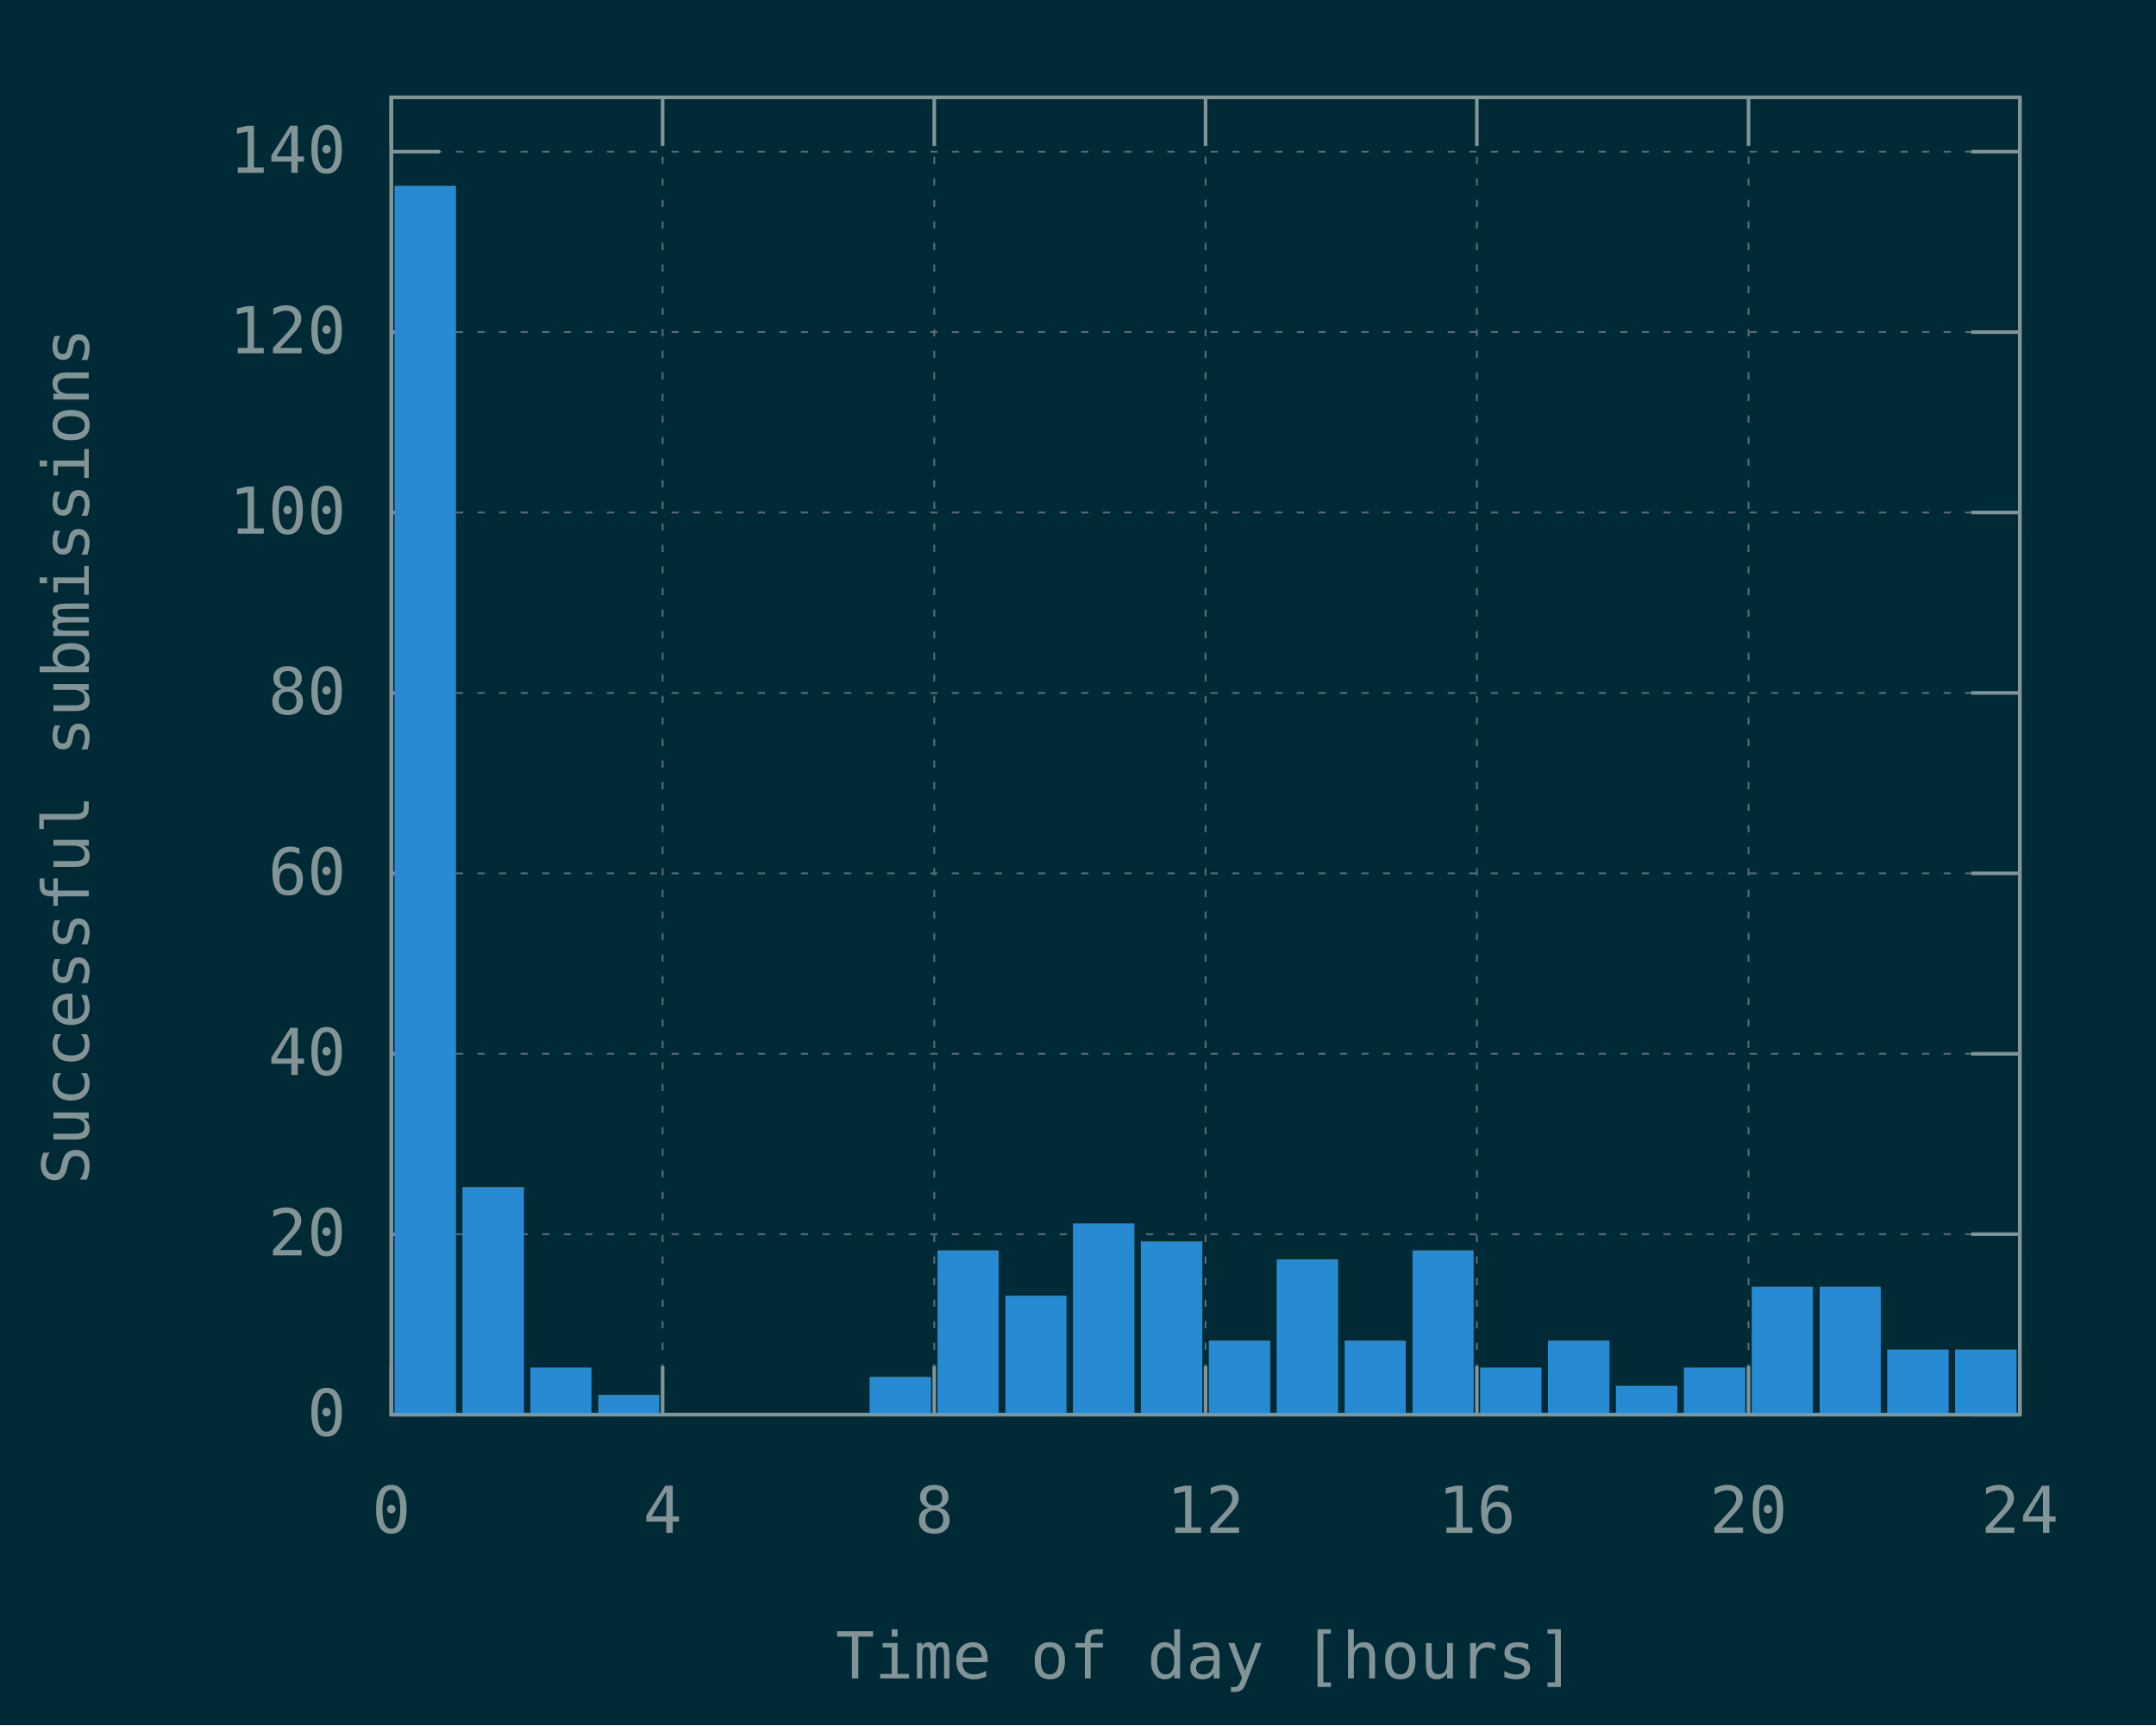
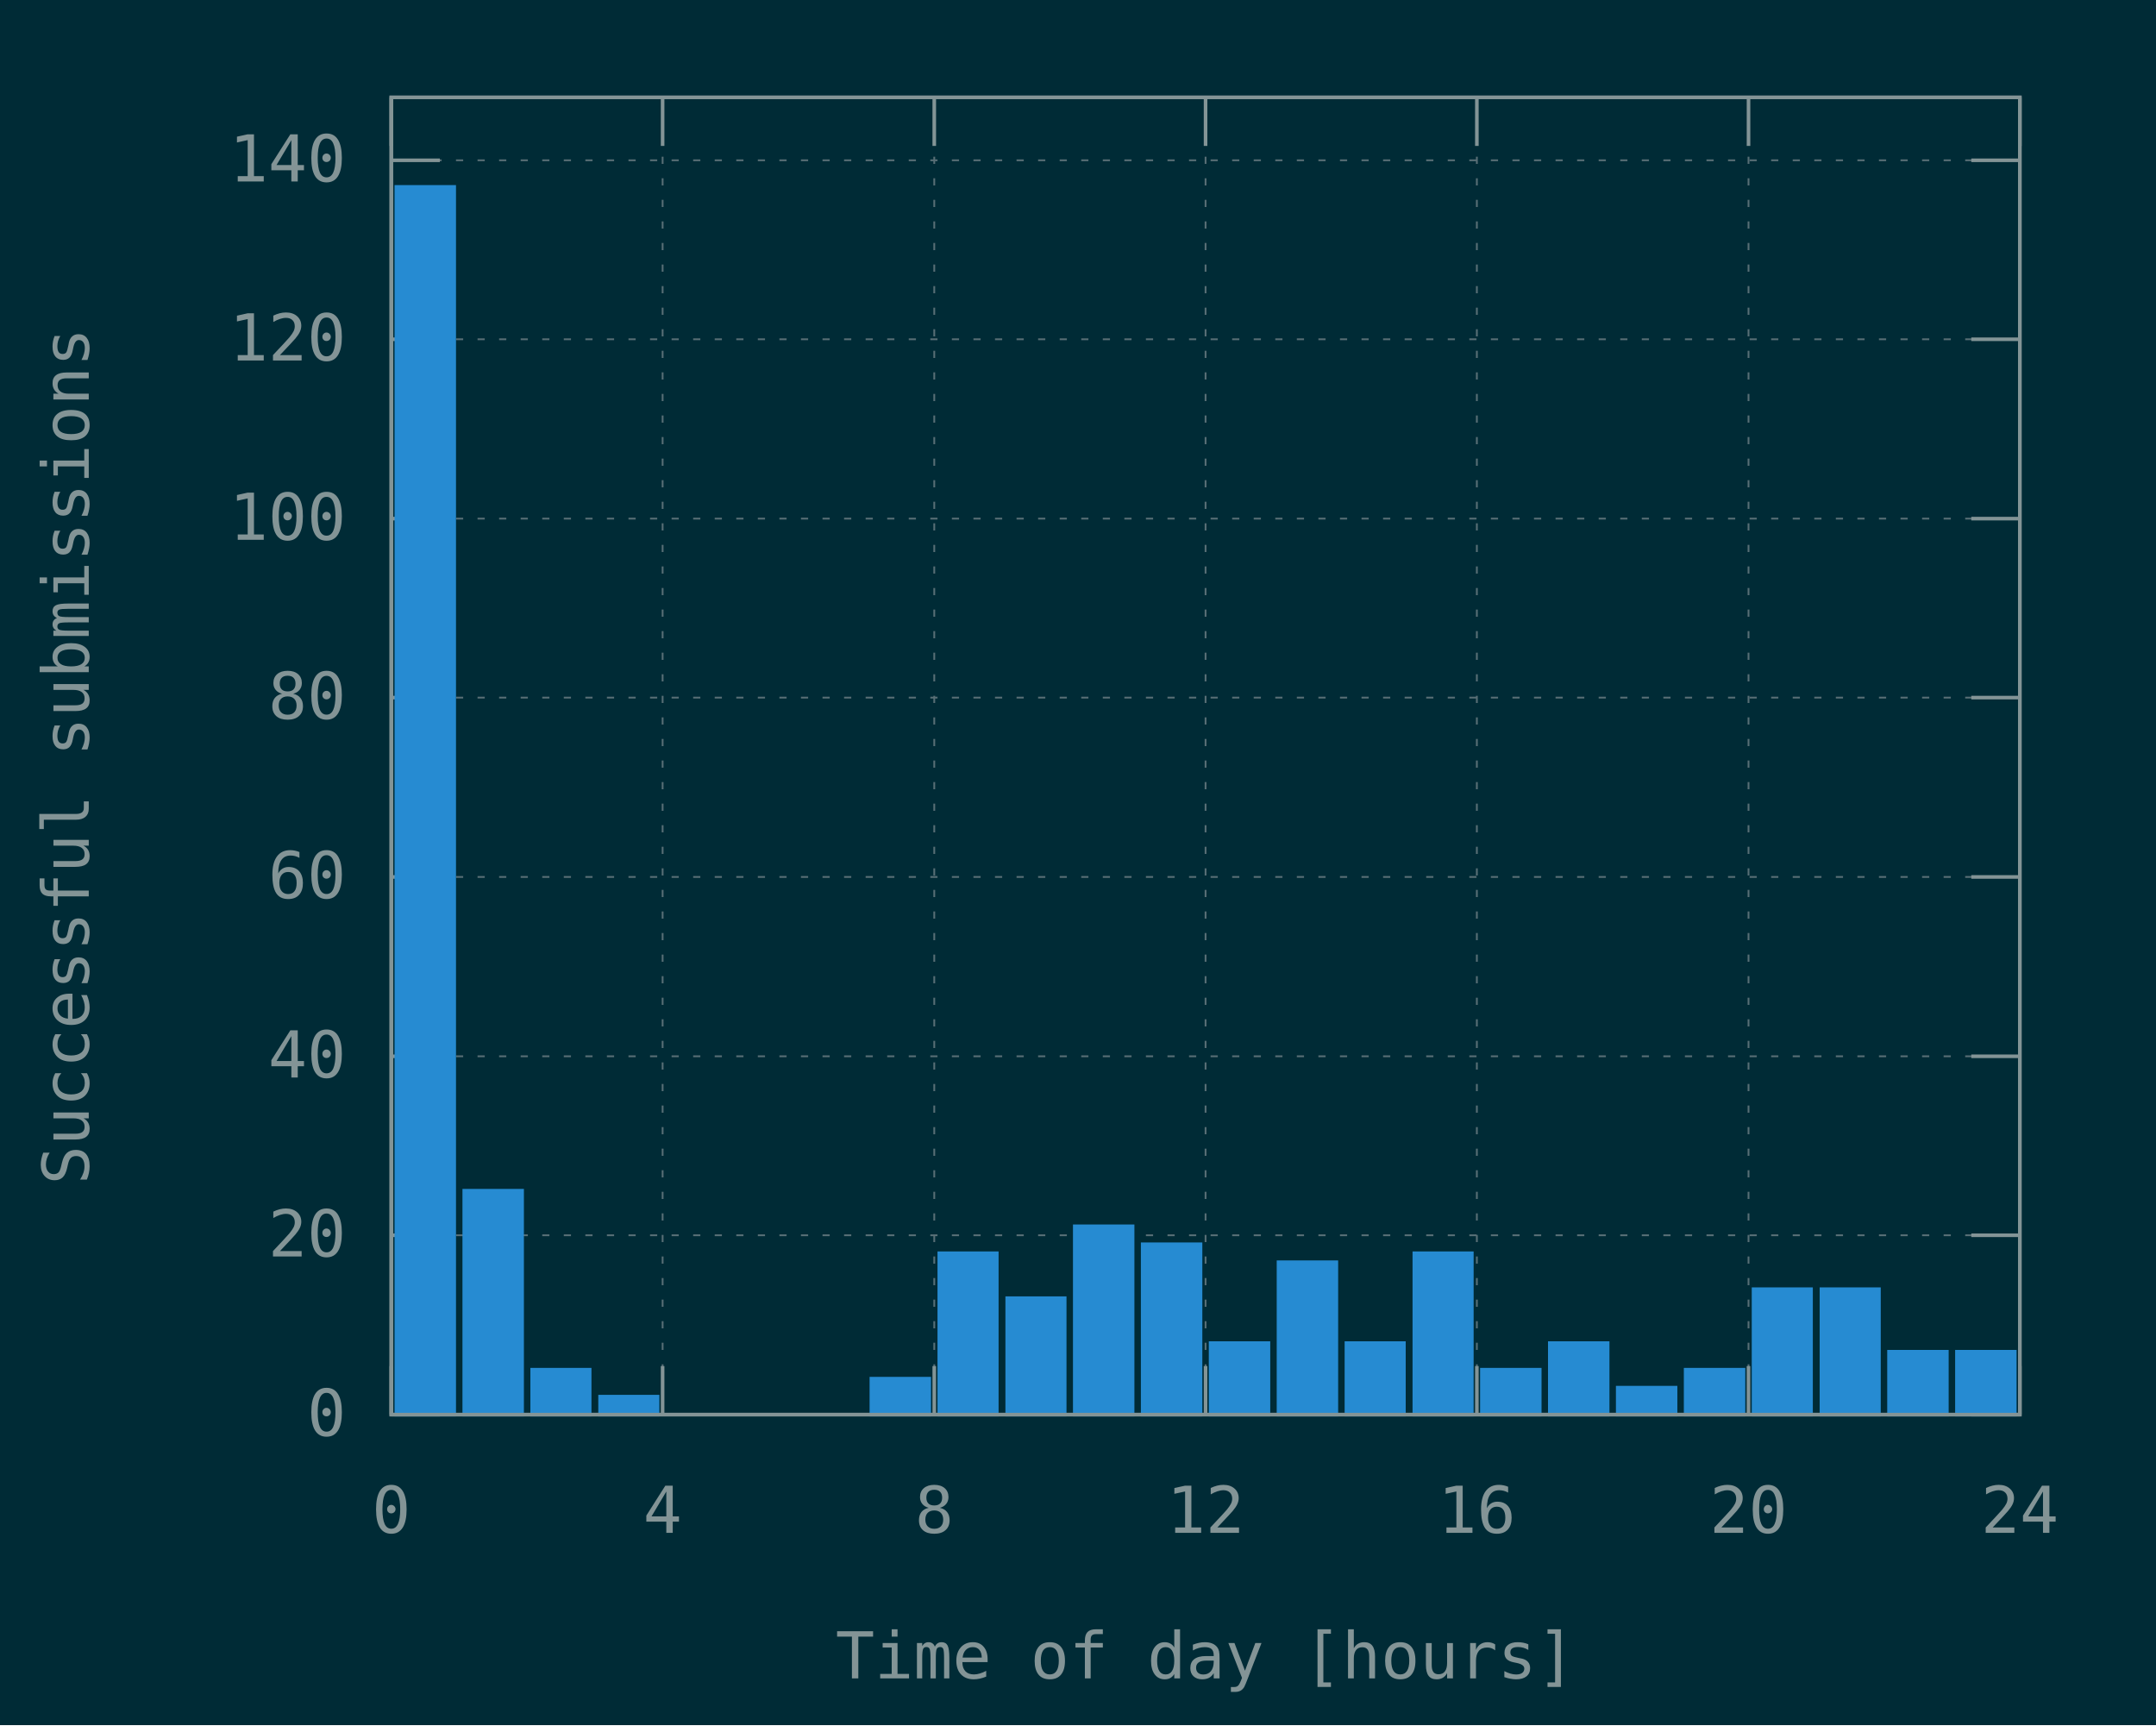
<svg xmlns="http://www.w3.org/2000/svg" xmlns:xlink="http://www.w3.org/1999/xlink" width="600" height="480" viewBox="0 0 600 480">
  <g id="gnuplot_canvas">
    <rect x="0" y="0" width="600" height="480" fill="#002b36" />
    <defs>
      <circle id="gpDot" r="0.5" stroke-width="0.5" stroke="currentColor" />
      <path id="gpPt0" stroke-width="0.148" stroke="currentColor" d="M-1,0 h2 M0,-1 v2" />
      <path id="gpPt1" stroke-width="0.148" stroke="currentColor" d="M-1,-1 L1,1 M1,-1 L-1,1" />
      <path id="gpPt2" stroke-width="0.148" stroke="currentColor" d="M-1,0 L1,0 M0,-1 L0,1 M-1,-1 L1,1 M-1,1 L1,-1" />
      <rect id="gpPt3" stroke-width="0.148" stroke="currentColor" x="-1" y="-1" width="2" height="2" />
      <rect id="gpPt4" stroke-width="0.148" stroke="currentColor" fill="currentColor" x="-1" y="-1" width="2" height="2" />
      <circle id="gpPt5" stroke-width="0.148" stroke="currentColor" cx="0" cy="0" r="1" />
      <use xlink:href="#gpPt5" id="gpPt6" fill="currentColor" stroke="none" />
      <path id="gpPt7" stroke-width="0.148" stroke="currentColor" d="M0,-1.33 L-1.33,0.67 L1.33,0.67 z" />
      <use xlink:href="#gpPt7" id="gpPt8" fill="currentColor" stroke="none" />
      <use xlink:href="#gpPt7" id="gpPt9" stroke="currentColor" transform="rotate(180)" />
      <use xlink:href="#gpPt9" id="gpPt10" fill="currentColor" stroke="none" />
      <use xlink:href="#gpPt3" id="gpPt11" stroke="currentColor" transform="rotate(45)" />
      <use xlink:href="#gpPt11" id="gpPt12" fill="currentColor" stroke="none" />
      <path id="gpPt13" stroke-width="0.148" stroke="currentColor" d="M0,1.330 L1.265,0.411 L0.782,-1.067 L-0.782,-1.076 L-1.265,0.411 z" />
      <use xlink:href="#gpPt13" id="gpPt14" fill="currentColor" stroke="none" />
      <filter id="textbox" filterUnits="objectBoundingBox" x="0" y="0" height="1" width="1">
        <feFlood flood-color="#002B36" flood-opacity="1" result="bgnd" />
        <feComposite in="SourceGraphic" in2="bgnd" operator="atop" />
      </filter>
      <filter id="greybox" filterUnits="objectBoundingBox" x="0" y="0" height="1" width="1">
        <feFlood flood-color="lightgrey" flood-opacity="1" result="grey" />
        <feComposite in="SourceGraphic" in2="grey" operator="atop" />
      </filter>
    </defs>
    <g fill="none" color="#002B36" stroke="currentColor" stroke-width="1.00" stroke-linecap="butt" stroke-linejoin="miter">
</g>
    <g fill="none" color="black" stroke="currentColor" stroke-width="1.00" stroke-linecap="butt" stroke-linejoin="miter">
</g>
    <g fill="none" color="black" stroke="rgb(131, 148, 150)" stroke-width="0.50" stroke-linecap="butt" stroke-linejoin="miter">
</g>
    <g fill="none" color="gray" stroke="currentColor" stroke-width="0.50" stroke-linecap="butt" stroke-linejoin="miter">
      <path stroke="rgb( 88, 110, 117)" stroke-dasharray="2,4" class="gridline" d="M108.9,393.6 L562.1,393.6  " />
    </g>
    <g fill="none" color="gray" stroke="rgb( 88, 110, 117)" stroke-width="1.00" stroke-linecap="butt" stroke-linejoin="miter">
</g>
    <g fill="none" color="black" stroke="currentColor" stroke-width="1.00" stroke-linecap="butt" stroke-linejoin="miter">
      <path stroke="rgb(131, 148, 150)" d="M108.9,393.6 L122.4,393.6 M562.1,393.6 L548.6,393.6  " />
      <g transform="translate(96.3,399.5)" stroke="none" fill="rgb(131,148,150)" font-family="Inconsolata" font-size="18.00" text-anchor="end">
        <text>
          <tspan font-family="Inconsolata"> 0</tspan>
        </text>
      </g>
    </g>
    <g fill="none" color="black" stroke="currentColor" stroke-width="1.00" stroke-linecap="butt" stroke-linejoin="miter">
</g>
    <g fill="none" color="black" stroke="rgb(131, 148, 150)" stroke-width="0.50" stroke-linecap="butt" stroke-linejoin="miter">
</g>
    <g fill="none" color="gray" stroke="currentColor" stroke-width="0.50" stroke-linecap="butt" stroke-linejoin="miter">
-       <path stroke="rgb( 88, 110, 117)" stroke-dasharray="2,4" class="gridline" d="M108.9,343.4 L562.1,343.4  " />
-     </g>
-     <g fill="none" color="gray" stroke="rgb( 88, 110, 117)" stroke-width="1.00" stroke-linecap="butt" stroke-linejoin="miter">
- </g>
-     <g fill="none" color="black" stroke="currentColor" stroke-width="1.00" stroke-linecap="butt" stroke-linejoin="miter">
-       <path stroke="rgb(131, 148, 150)" d="M108.9,343.4 L122.4,343.4 M562.1,343.4 L548.6,343.4  " />
-       <g transform="translate(96.3,349.3)" stroke="none" fill="rgb(131,148,150)" font-family="Inconsolata" font-size="18.00" text-anchor="end">
+       <path stroke="rgb( 88, 110, 117)" stroke-dasharray="2,4" class="gridline" d="M108.9,343.7 L562.1,343.7  " />
+     </g>
+     <g fill="none" color="gray" stroke="rgb( 88, 110, 117)" stroke-width="1.00" stroke-linecap="butt" stroke-linejoin="miter">
+ </g>
+     <g fill="none" color="black" stroke="currentColor" stroke-width="1.00" stroke-linecap="butt" stroke-linejoin="miter">
+       <path stroke="rgb(131, 148, 150)" d="M108.9,343.7 L122.4,343.7 M562.1,343.7 L548.6,343.7  " />
+       <g transform="translate(96.3,349.6)" stroke="none" fill="rgb(131,148,150)" font-family="Inconsolata" font-size="18.00" text-anchor="end">
        <text>
          <tspan font-family="Inconsolata"> 20</tspan>
        </text>
      </g>
    </g>
    <g fill="none" color="black" stroke="currentColor" stroke-width="1.00" stroke-linecap="butt" stroke-linejoin="miter">
</g>
    <g fill="none" color="black" stroke="rgb(131, 148, 150)" stroke-width="0.50" stroke-linecap="butt" stroke-linejoin="miter">
</g>
    <g fill="none" color="gray" stroke="currentColor" stroke-width="0.50" stroke-linecap="butt" stroke-linejoin="miter">
-       <path stroke="rgb( 88, 110, 117)" stroke-dasharray="2,4" class="gridline" d="M108.9,293.2 L562.1,293.2  " />
-     </g>
-     <g fill="none" color="gray" stroke="rgb( 88, 110, 117)" stroke-width="1.00" stroke-linecap="butt" stroke-linejoin="miter">
- </g>
-     <g fill="none" color="black" stroke="currentColor" stroke-width="1.00" stroke-linecap="butt" stroke-linejoin="miter">
-       <path stroke="rgb(131, 148, 150)" d="M108.9,293.2 L122.4,293.2 M562.1,293.2 L548.6,293.2  " />
-       <g transform="translate(96.3,299.1)" stroke="none" fill="rgb(131,148,150)" font-family="Inconsolata" font-size="18.00" text-anchor="end">
+       <path stroke="rgb( 88, 110, 117)" stroke-dasharray="2,4" class="gridline" d="M108.9,293.9 L562.1,293.9  " />
+     </g>
+     <g fill="none" color="gray" stroke="rgb( 88, 110, 117)" stroke-width="1.00" stroke-linecap="butt" stroke-linejoin="miter">
+ </g>
+     <g fill="none" color="black" stroke="currentColor" stroke-width="1.00" stroke-linecap="butt" stroke-linejoin="miter">
+       <path stroke="rgb(131, 148, 150)" d="M108.9,293.9 L122.4,293.9 M562.1,293.9 L548.6,293.9  " />
+       <g transform="translate(96.3,299.8)" stroke="none" fill="rgb(131,148,150)" font-family="Inconsolata" font-size="18.00" text-anchor="end">
        <text>
          <tspan font-family="Inconsolata"> 40</tspan>
        </text>
      </g>
    </g>
    <g fill="none" color="black" stroke="currentColor" stroke-width="1.00" stroke-linecap="butt" stroke-linejoin="miter">
</g>
    <g fill="none" color="black" stroke="rgb(131, 148, 150)" stroke-width="0.50" stroke-linecap="butt" stroke-linejoin="miter">
</g>
    <g fill="none" color="gray" stroke="currentColor" stroke-width="0.50" stroke-linecap="butt" stroke-linejoin="miter">
-       <path stroke="rgb( 88, 110, 117)" stroke-dasharray="2,4" class="gridline" d="M108.9,243.0 L562.1,243.0  " />
-     </g>
-     <g fill="none" color="gray" stroke="rgb( 88, 110, 117)" stroke-width="1.00" stroke-linecap="butt" stroke-linejoin="miter">
- </g>
-     <g fill="none" color="black" stroke="currentColor" stroke-width="1.00" stroke-linecap="butt" stroke-linejoin="miter">
-       <path stroke="rgb(131, 148, 150)" d="M108.9,243.0 L122.4,243.0 M562.1,243.0 L548.6,243.0  " />
-       <g transform="translate(96.3,248.9)" stroke="none" fill="rgb(131,148,150)" font-family="Inconsolata" font-size="18.00" text-anchor="end">
+       <path stroke="rgb( 88, 110, 117)" stroke-dasharray="2,4" class="gridline" d="M108.9,244.0 L562.1,244.0  " />
+     </g>
+     <g fill="none" color="gray" stroke="rgb( 88, 110, 117)" stroke-width="1.00" stroke-linecap="butt" stroke-linejoin="miter">
+ </g>
+     <g fill="none" color="black" stroke="currentColor" stroke-width="1.00" stroke-linecap="butt" stroke-linejoin="miter">
+       <path stroke="rgb(131, 148, 150)" d="M108.9,244.0 L122.4,244.0 M562.1,244.0 L548.6,244.0  " />
+       <g transform="translate(96.3,249.9)" stroke="none" fill="rgb(131,148,150)" font-family="Inconsolata" font-size="18.00" text-anchor="end">
        <text>
          <tspan font-family="Inconsolata"> 60</tspan>
        </text>
      </g>
    </g>
    <g fill="none" color="black" stroke="currentColor" stroke-width="1.00" stroke-linecap="butt" stroke-linejoin="miter">
</g>
    <g fill="none" color="black" stroke="rgb(131, 148, 150)" stroke-width="0.50" stroke-linecap="butt" stroke-linejoin="miter">
</g>
    <g fill="none" color="gray" stroke="currentColor" stroke-width="0.50" stroke-linecap="butt" stroke-linejoin="miter">
-       <path stroke="rgb( 88, 110, 117)" stroke-dasharray="2,4" class="gridline" d="M108.9,192.8 L562.1,192.8  " />
-     </g>
-     <g fill="none" color="gray" stroke="rgb( 88, 110, 117)" stroke-width="1.00" stroke-linecap="butt" stroke-linejoin="miter">
- </g>
-     <g fill="none" color="black" stroke="currentColor" stroke-width="1.00" stroke-linecap="butt" stroke-linejoin="miter">
-       <path stroke="rgb(131, 148, 150)" d="M108.9,192.8 L122.4,192.8 M562.1,192.8 L548.6,192.8  " />
-       <g transform="translate(96.3,198.7)" stroke="none" fill="rgb(131,148,150)" font-family="Inconsolata" font-size="18.00" text-anchor="end">
+       <path stroke="rgb( 88, 110, 117)" stroke-dasharray="2,4" class="gridline" d="M108.9,194.1 L562.1,194.1  " />
+     </g>
+     <g fill="none" color="gray" stroke="rgb( 88, 110, 117)" stroke-width="1.00" stroke-linecap="butt" stroke-linejoin="miter">
+ </g>
+     <g fill="none" color="black" stroke="currentColor" stroke-width="1.00" stroke-linecap="butt" stroke-linejoin="miter">
+       <path stroke="rgb(131, 148, 150)" d="M108.9,194.1 L122.4,194.1 M562.1,194.1 L548.6,194.1  " />
+       <g transform="translate(96.3,200.0)" stroke="none" fill="rgb(131,148,150)" font-family="Inconsolata" font-size="18.00" text-anchor="end">
        <text>
          <tspan font-family="Inconsolata"> 80</tspan>
        </text>
      </g>
    </g>
    <g fill="none" color="black" stroke="currentColor" stroke-width="1.00" stroke-linecap="butt" stroke-linejoin="miter">
</g>
    <g fill="none" color="black" stroke="rgb(131, 148, 150)" stroke-width="0.50" stroke-linecap="butt" stroke-linejoin="miter">
</g>
    <g fill="none" color="gray" stroke="currentColor" stroke-width="0.50" stroke-linecap="butt" stroke-linejoin="miter">
-       <path stroke="rgb( 88, 110, 117)" stroke-dasharray="2,4" class="gridline" d="M108.9,142.6 L562.1,142.6  " />
-     </g>
-     <g fill="none" color="gray" stroke="rgb( 88, 110, 117)" stroke-width="1.00" stroke-linecap="butt" stroke-linejoin="miter">
- </g>
-     <g fill="none" color="black" stroke="currentColor" stroke-width="1.00" stroke-linecap="butt" stroke-linejoin="miter">
-       <path stroke="rgb(131, 148, 150)" d="M108.9,142.6 L122.4,142.6 M562.1,142.6 L548.6,142.6  " />
-       <g transform="translate(96.3,148.5)" stroke="none" fill="rgb(131,148,150)" font-family="Inconsolata" font-size="18.00" text-anchor="end">
+       <path stroke="rgb( 88, 110, 117)" stroke-dasharray="2,4" class="gridline" d="M108.9,144.3 L562.1,144.3  " />
+     </g>
+     <g fill="none" color="gray" stroke="rgb( 88, 110, 117)" stroke-width="1.00" stroke-linecap="butt" stroke-linejoin="miter">
+ </g>
+     <g fill="none" color="black" stroke="currentColor" stroke-width="1.00" stroke-linecap="butt" stroke-linejoin="miter">
+       <path stroke="rgb(131, 148, 150)" d="M108.9,144.3 L122.4,144.3 M562.1,144.3 L548.6,144.3  " />
+       <g transform="translate(96.3,150.2)" stroke="none" fill="rgb(131,148,150)" font-family="Inconsolata" font-size="18.00" text-anchor="end">
        <text>
          <tspan font-family="Inconsolata"> 100</tspan>
        </text>
      </g>
    </g>
    <g fill="none" color="black" stroke="currentColor" stroke-width="1.00" stroke-linecap="butt" stroke-linejoin="miter">
</g>
    <g fill="none" color="black" stroke="rgb(131, 148, 150)" stroke-width="0.50" stroke-linecap="butt" stroke-linejoin="miter">
</g>
    <g fill="none" color="gray" stroke="currentColor" stroke-width="0.50" stroke-linecap="butt" stroke-linejoin="miter">
-       <path stroke="rgb( 88, 110, 117)" stroke-dasharray="2,4" class="gridline" d="M108.9,92.4 L562.1,92.4  " />
-     </g>
-     <g fill="none" color="gray" stroke="rgb( 88, 110, 117)" stroke-width="1.00" stroke-linecap="butt" stroke-linejoin="miter">
- </g>
-     <g fill="none" color="black" stroke="currentColor" stroke-width="1.00" stroke-linecap="butt" stroke-linejoin="miter">
-       <path stroke="rgb(131, 148, 150)" d="M108.9,92.4 L122.4,92.4 M562.1,92.4 L548.6,92.4  " />
-       <g transform="translate(96.3,98.3)" stroke="none" fill="rgb(131,148,150)" font-family="Inconsolata" font-size="18.00" text-anchor="end">
+       <path stroke="rgb( 88, 110, 117)" stroke-dasharray="2,4" class="gridline" d="M108.9,94.4 L562.1,94.4  " />
+     </g>
+     <g fill="none" color="gray" stroke="rgb( 88, 110, 117)" stroke-width="1.00" stroke-linecap="butt" stroke-linejoin="miter">
+ </g>
+     <g fill="none" color="black" stroke="currentColor" stroke-width="1.00" stroke-linecap="butt" stroke-linejoin="miter">
+       <path stroke="rgb(131, 148, 150)" d="M108.9,94.4 L122.4,94.4 M562.1,94.4 L548.6,94.4  " />
+       <g transform="translate(96.3,100.3)" stroke="none" fill="rgb(131,148,150)" font-family="Inconsolata" font-size="18.00" text-anchor="end">
        <text>
          <tspan font-family="Inconsolata"> 120</tspan>
        </text>
      </g>
    </g>
    <g fill="none" color="black" stroke="currentColor" stroke-width="1.00" stroke-linecap="butt" stroke-linejoin="miter">
</g>
    <g fill="none" color="black" stroke="rgb(131, 148, 150)" stroke-width="0.50" stroke-linecap="butt" stroke-linejoin="miter">
</g>
    <g fill="none" color="gray" stroke="currentColor" stroke-width="0.50" stroke-linecap="butt" stroke-linejoin="miter">
-       <path stroke="rgb( 88, 110, 117)" stroke-dasharray="2,4" class="gridline" d="M108.9,42.2 L562.1,42.2  " />
-     </g>
-     <g fill="none" color="gray" stroke="rgb( 88, 110, 117)" stroke-width="1.00" stroke-linecap="butt" stroke-linejoin="miter">
- </g>
-     <g fill="none" color="black" stroke="currentColor" stroke-width="1.00" stroke-linecap="butt" stroke-linejoin="miter">
-       <path stroke="rgb(131, 148, 150)" d="M108.9,42.2 L122.4,42.2 M562.1,42.2 L548.6,42.2  " />
-       <g transform="translate(96.3,48.1)" stroke="none" fill="rgb(131,148,150)" font-family="Inconsolata" font-size="18.00" text-anchor="end">
+       <path stroke="rgb( 88, 110, 117)" stroke-dasharray="2,4" class="gridline" d="M108.9,44.6 L562.1,44.6  " />
+     </g>
+     <g fill="none" color="gray" stroke="rgb( 88, 110, 117)" stroke-width="1.00" stroke-linecap="butt" stroke-linejoin="miter">
+ </g>
+     <g fill="none" color="black" stroke="currentColor" stroke-width="1.00" stroke-linecap="butt" stroke-linejoin="miter">
+       <path stroke="rgb(131, 148, 150)" d="M108.9,44.6 L122.4,44.6 M562.1,44.6 L548.6,44.6  " />
+       <g transform="translate(96.3,50.5)" stroke="none" fill="rgb(131,148,150)" font-family="Inconsolata" font-size="18.00" text-anchor="end">
        <text>
          <tspan font-family="Inconsolata"> 140</tspan>
        </text>
      </g>
    </g>
    <g fill="none" color="black" stroke="currentColor" stroke-width="1.00" stroke-linecap="butt" stroke-linejoin="miter">
</g>
    <g fill="none" color="black" stroke="rgb(131, 148, 150)" stroke-width="0.50" stroke-linecap="butt" stroke-linejoin="miter">
</g>
    <g fill="none" color="gray" stroke="currentColor" stroke-width="0.50" stroke-linecap="butt" stroke-linejoin="miter">
      <path stroke="rgb( 88, 110, 117)" stroke-dasharray="2,4" class="gridline" d="M108.9,393.6 L108.9,27.1  " />
    </g>
    <g fill="none" color="gray" stroke="rgb( 88, 110, 117)" stroke-width="1.00" stroke-linecap="butt" stroke-linejoin="miter">
</g>
    <g fill="none" color="black" stroke="currentColor" stroke-width="1.00" stroke-linecap="butt" stroke-linejoin="miter">
      <path stroke="rgb(131, 148, 150)" d="M108.9,393.6 L108.9,380.1 M108.9,27.1 L108.9,40.6  " />
      <g transform="translate(108.9,426.5)" stroke="none" fill="rgb(131,148,150)" font-family="Inconsolata" font-size="18.00" text-anchor="middle">
        <text>
          <tspan font-family="Inconsolata"> 0</tspan>
        </text>
      </g>
    </g>
    <g fill="none" color="black" stroke="currentColor" stroke-width="1.00" stroke-linecap="butt" stroke-linejoin="miter">
</g>
    <g fill="none" color="black" stroke="rgb(131, 148, 150)" stroke-width="0.50" stroke-linecap="butt" stroke-linejoin="miter">
</g>
    <g fill="none" color="gray" stroke="currentColor" stroke-width="0.50" stroke-linecap="butt" stroke-linejoin="miter">
      <path stroke="rgb( 88, 110, 117)" stroke-dasharray="2,4" class="gridline" d="M184.4,393.6 L184.4,27.1  " />
    </g>
    <g fill="none" color="gray" stroke="rgb( 88, 110, 117)" stroke-width="1.00" stroke-linecap="butt" stroke-linejoin="miter">
</g>
    <g fill="none" color="black" stroke="currentColor" stroke-width="1.00" stroke-linecap="butt" stroke-linejoin="miter">
      <path stroke="rgb(131, 148, 150)" d="M184.4,393.6 L184.4,380.1 M184.4,27.1 L184.4,40.6  " />
      <g transform="translate(184.4,426.5)" stroke="none" fill="rgb(131,148,150)" font-family="Inconsolata" font-size="18.00" text-anchor="middle">
        <text>
          <tspan font-family="Inconsolata"> 4</tspan>
        </text>
      </g>
    </g>
    <g fill="none" color="black" stroke="currentColor" stroke-width="1.00" stroke-linecap="butt" stroke-linejoin="miter">
</g>
    <g fill="none" color="black" stroke="rgb(131, 148, 150)" stroke-width="0.50" stroke-linecap="butt" stroke-linejoin="miter">
</g>
    <g fill="none" color="gray" stroke="currentColor" stroke-width="0.50" stroke-linecap="butt" stroke-linejoin="miter">
      <path stroke="rgb( 88, 110, 117)" stroke-dasharray="2,4" class="gridline" d="M260.0,393.6 L260.0,27.1  " />
    </g>
    <g fill="none" color="gray" stroke="rgb( 88, 110, 117)" stroke-width="1.00" stroke-linecap="butt" stroke-linejoin="miter">
</g>
    <g fill="none" color="black" stroke="currentColor" stroke-width="1.00" stroke-linecap="butt" stroke-linejoin="miter">
      <path stroke="rgb(131, 148, 150)" d="M260.0,393.6 L260.0,380.1 M260.0,27.1 L260.0,40.6  " />
      <g transform="translate(260.0,426.5)" stroke="none" fill="rgb(131,148,150)" font-family="Inconsolata" font-size="18.00" text-anchor="middle">
        <text>
          <tspan font-family="Inconsolata"> 8</tspan>
        </text>
      </g>
    </g>
    <g fill="none" color="black" stroke="currentColor" stroke-width="1.00" stroke-linecap="butt" stroke-linejoin="miter">
</g>
    <g fill="none" color="black" stroke="rgb(131, 148, 150)" stroke-width="0.50" stroke-linecap="butt" stroke-linejoin="miter">
</g>
    <g fill="none" color="gray" stroke="currentColor" stroke-width="0.50" stroke-linecap="butt" stroke-linejoin="miter">
      <path stroke="rgb( 88, 110, 117)" stroke-dasharray="2,4" class="gridline" d="M335.5,393.6 L335.5,27.1  " />
    </g>
    <g fill="none" color="gray" stroke="rgb( 88, 110, 117)" stroke-width="1.00" stroke-linecap="butt" stroke-linejoin="miter">
</g>
    <g fill="none" color="black" stroke="currentColor" stroke-width="1.00" stroke-linecap="butt" stroke-linejoin="miter">
      <path stroke="rgb(131, 148, 150)" d="M335.5,393.6 L335.5,380.1 M335.5,27.1 L335.5,40.6  " />
      <g transform="translate(335.5,426.5)" stroke="none" fill="rgb(131,148,150)" font-family="Inconsolata" font-size="18.00" text-anchor="middle">
        <text>
          <tspan font-family="Inconsolata"> 12</tspan>
        </text>
      </g>
    </g>
    <g fill="none" color="black" stroke="currentColor" stroke-width="1.00" stroke-linecap="butt" stroke-linejoin="miter">
</g>
    <g fill="none" color="black" stroke="rgb(131, 148, 150)" stroke-width="0.50" stroke-linecap="butt" stroke-linejoin="miter">
</g>
    <g fill="none" color="gray" stroke="currentColor" stroke-width="0.50" stroke-linecap="butt" stroke-linejoin="miter">
      <path stroke="rgb( 88, 110, 117)" stroke-dasharray="2,4" class="gridline" d="M411.0,393.6 L411.0,27.1  " />
    </g>
    <g fill="none" color="gray" stroke="rgb( 88, 110, 117)" stroke-width="1.00" stroke-linecap="butt" stroke-linejoin="miter">
</g>
    <g fill="none" color="black" stroke="currentColor" stroke-width="1.00" stroke-linecap="butt" stroke-linejoin="miter">
      <path stroke="rgb(131, 148, 150)" d="M411.0,393.6 L411.0,380.1 M411.0,27.1 L411.0,40.6  " />
      <g transform="translate(411.0,426.5)" stroke="none" fill="rgb(131,148,150)" font-family="Inconsolata" font-size="18.00" text-anchor="middle">
        <text>
          <tspan font-family="Inconsolata"> 16</tspan>
        </text>
      </g>
    </g>
    <g fill="none" color="black" stroke="currentColor" stroke-width="1.00" stroke-linecap="butt" stroke-linejoin="miter">
</g>
    <g fill="none" color="black" stroke="rgb(131, 148, 150)" stroke-width="0.50" stroke-linecap="butt" stroke-linejoin="miter">
</g>
    <g fill="none" color="gray" stroke="currentColor" stroke-width="0.50" stroke-linecap="butt" stroke-linejoin="miter">
      <path stroke="rgb( 88, 110, 117)" stroke-dasharray="2,4" class="gridline" d="M486.6,393.6 L486.6,40.6 L486.6,27.1  " />
    </g>
    <g fill="none" color="gray" stroke="rgb( 88, 110, 117)" stroke-width="1.00" stroke-linecap="butt" stroke-linejoin="miter">
</g>
    <g fill="none" color="black" stroke="currentColor" stroke-width="1.00" stroke-linecap="butt" stroke-linejoin="miter">
      <path stroke="rgb(131, 148, 150)" d="M486.6,393.6 L486.6,380.1 M486.6,27.1 L486.6,40.6  " />
      <g transform="translate(486.6,426.5)" stroke="none" fill="rgb(131,148,150)" font-family="Inconsolata" font-size="18.00" text-anchor="middle">
        <text>
          <tspan font-family="Inconsolata"> 20</tspan>
        </text>
      </g>
    </g>
    <g fill="none" color="black" stroke="currentColor" stroke-width="1.00" stroke-linecap="butt" stroke-linejoin="miter">
</g>
    <g fill="none" color="black" stroke="rgb(131, 148, 150)" stroke-width="0.50" stroke-linecap="butt" stroke-linejoin="miter">
</g>
    <g fill="none" color="gray" stroke="currentColor" stroke-width="0.50" stroke-linecap="butt" stroke-linejoin="miter">
      <path stroke="rgb( 88, 110, 117)" stroke-dasharray="2,4" class="gridline" d="M562.1,393.6 L562.1,27.1  " />
    </g>
    <g fill="none" color="gray" stroke="rgb( 88, 110, 117)" stroke-width="1.00" stroke-linecap="butt" stroke-linejoin="miter">
</g>
    <g fill="none" color="black" stroke="currentColor" stroke-width="1.00" stroke-linecap="butt" stroke-linejoin="miter">
      <path stroke="rgb(131, 148, 150)" d="M562.1,393.6 L562.1,380.1 M562.1,27.1 L562.1,40.6  " />
      <g transform="translate(562.1,426.5)" stroke="none" fill="rgb(131,148,150)" font-family="Inconsolata" font-size="18.00" text-anchor="middle">
        <text>
          <tspan font-family="Inconsolata"> 24</tspan>
        </text>
      </g>
    </g>
    <g fill="none" color="black" stroke="currentColor" stroke-width="1.00" stroke-linecap="butt" stroke-linejoin="miter">
</g>
    <g fill="none" color="black" stroke="currentColor" stroke-width="1.00" stroke-linecap="butt" stroke-linejoin="miter">
      <path stroke="rgb(131, 148, 150)" d="M108.9,27.1 L108.9,393.6 L562.1,393.6 L562.1,27.1 L108.9,27.1 Z  " />
    </g>
    <g fill="none" color="black" stroke="currentColor" stroke-width="1.00" stroke-linecap="butt" stroke-linejoin="miter">
      <g transform="translate(24.7,210.4) rotate(270)" stroke="none" fill="rgb(131,148,150)" font-family="Inconsolata" font-size="18.00" text-anchor="middle">
        <text>
          <tspan font-family="Inconsolata">Successful submissions</tspan>
        </text>
      </g>
    </g>
    <g fill="none" color="black" stroke="currentColor" stroke-width="1.00" stroke-linecap="butt" stroke-linejoin="miter">
      <g transform="translate(335.5,467.0)" stroke="none" fill="rgb(131,148,150)" font-family="Inconsolata" font-size="18.00" text-anchor="middle">
        <text>
          <tspan font-family="Inconsolata">Time of day [hours]</tspan>
        </text>
      </g>
    </g>
    <g fill="none" color="black" stroke="currentColor" stroke-width="1.00" stroke-linecap="butt" stroke-linejoin="miter">
</g>
    <g id="gnuplot_plot_1">
      <g fill="none" color="black" stroke="currentColor" stroke-width="1.00" stroke-linecap="butt" stroke-linejoin="miter">
        <g stroke="none" shape-rendering="crispEdges">
-           <polygon fill="rgb( 38, 139, 210)" points="110.3,393.6 126.5,393.6 126.5,52.1 110.3,52.1 " />
-         </g>
-         <path stroke="rgb( 38, 139, 210)" d="M110.3,393.6 L110.3,52.2 L126.4,52.2 L126.4,393.6 L110.3,393.6 Z  " />
-         <g stroke="none" shape-rendering="crispEdges">
-           <polygon fill="rgb( 38, 139, 210)" points="129.2,393.6 145.4,393.6 145.4,330.7 129.2,330.7 " />
-         </g>
-         <path stroke="rgb( 38, 139, 210)" d="M129.2,393.6 L129.2,330.8 L145.3,330.8 L145.3,393.6 L129.2,393.6 Z  " />
-         <g stroke="none" shape-rendering="crispEdges">
-           <polygon fill="rgb( 38, 139, 210)" points="148.1,393.6 164.2,393.6 164.2,380.9 148.1,380.9 " />
-         </g>
-         <path stroke="rgb( 38, 139, 210)" d="M148.1,393.6 L148.1,381.0 L164.1,381.0 L164.1,393.6 L148.1,393.6 Z  " />
+           <polygon fill="rgb( 38, 139, 210)" points="110.3,393.6 126.5,393.6 126.5,51.9 110.3,51.9 " />
+         </g>
+         <path stroke="rgb( 38, 139, 210)" d="M110.3,393.6 L110.3,52.0 L126.4,52.0 L126.4,393.6 L110.3,393.6 Z  " />
+         <g stroke="none" shape-rendering="crispEdges">
+           <polygon fill="rgb( 38, 139, 210)" points="129.2,393.6 145.4,393.6 145.4,331.2 129.2,331.2 " />
+         </g>
+         <path stroke="rgb( 38, 139, 210)" d="M129.2,393.6 L129.2,331.3 L145.3,331.3 L145.3,393.6 L129.2,393.6 Z  " />
+         <g stroke="none" shape-rendering="crispEdges">
+           <polygon fill="rgb( 38, 139, 210)" points="148.1,393.6 164.2,393.6 164.2,381.0 148.1,381.0 " />
+         </g>
+         <path stroke="rgb( 38, 139, 210)" d="M148.1,393.6 L148.1,381.1 L164.1,381.1 L164.1,393.6 L148.1,393.6 Z  " />
        <g stroke="none" shape-rendering="crispEdges">
          <polygon fill="rgb( 38, 139, 210)" points="167.0,393.6 183.1,393.6 183.1,388.5 167.0,388.5 " />
        </g>
        <path stroke="rgb( 38, 139, 210)" d="M167.0,393.6 L167.0,388.6 L183.0,388.6 L183.0,393.6 L167.0,393.6 Z  " />
        <g stroke="none" shape-rendering="crispEdges">
          <polygon fill="rgb( 38, 139, 210)" points="242.5,393.6 258.7,393.6 258.7,383.5 242.5,383.5 " />
        </g>
        <path stroke="rgb( 38, 139, 210)" d="M242.5,393.6 L242.5,383.6 L258.6,383.6 L258.6,393.6 L242.5,393.6 Z  " />
        <g stroke="none" shape-rendering="crispEdges">
-           <polygon fill="rgb( 38, 139, 210)" points="261.4,393.6 277.5,393.6 277.5,348.3 261.4,348.3 " />
-         </g>
-         <path stroke="rgb( 38, 139, 210)" d="M261.4,393.6 L261.4,348.4 L277.4,348.4 L277.4,393.6 L261.4,393.6 Z  " />
-         <g stroke="none" shape-rendering="crispEdges">
-           <polygon fill="rgb( 38, 139, 210)" points="280.3,393.6 296.4,393.6 296.4,360.9 280.3,360.9 " />
-         </g>
-         <path stroke="rgb( 38, 139, 210)" d="M280.3,393.6 L280.3,361.0 L296.3,361.0 L296.3,393.6 L280.3,393.6 Z  " />
-         <g stroke="none" shape-rendering="crispEdges">
-           <polygon fill="rgb( 38, 139, 210)" points="299.1,393.6 315.3,393.6 315.3,340.8 299.1,340.8 " />
-         </g>
-         <path stroke="rgb( 38, 139, 210)" d="M299.1,393.6 L299.1,340.9 L315.2,340.9 L315.2,393.6 L299.1,393.6 Z  " />
-         <g stroke="none" shape-rendering="crispEdges">
-           <polygon fill="rgb( 38, 139, 210)" points="318.0,393.6 334.2,393.6 334.2,345.8 318.0,345.8 " />
-         </g>
-         <path stroke="rgb( 38, 139, 210)" d="M318.0,393.6 L318.0,345.9 L334.1,345.9 L334.1,393.6 L318.0,393.6 Z  " />
-         <g stroke="none" shape-rendering="crispEdges">
-           <polygon fill="rgb( 38, 139, 210)" points="336.9,393.6 353.1,393.6 353.1,373.4 336.9,373.4 " />
-         </g>
-         <path stroke="rgb( 38, 139, 210)" d="M336.9,393.6 L336.9,373.5 L353.0,373.5 L353.0,393.6 L336.9,393.6 Z  " />
-         <g stroke="none" shape-rendering="crispEdges">
-           <polygon fill="rgb( 38, 139, 210)" points="355.8,393.6 372.0,393.6 372.0,350.8 355.8,350.8 " />
-         </g>
-         <path stroke="rgb( 38, 139, 210)" d="M355.8,393.6 L355.8,350.9 L371.9,350.9 L371.9,393.6 L355.8,393.6 Z  " />
-         <g stroke="none" shape-rendering="crispEdges">
-           <polygon fill="rgb( 38, 139, 210)" points="374.7,393.6 390.8,393.6 390.8,373.4 374.7,373.4 " />
-         </g>
-         <path stroke="rgb( 38, 139, 210)" d="M374.7,393.6 L374.7,373.5 L390.7,373.5 L390.7,393.6 L374.7,393.6 Z  " />
-         <g stroke="none" shape-rendering="crispEdges">
-           <polygon fill="rgb( 38, 139, 210)" points="393.6,393.6 409.7,393.6 409.7,348.3 393.6,348.3 " />
-         </g>
-         <path stroke="rgb( 38, 139, 210)" d="M393.6,393.6 L393.6,348.4 L409.6,348.4 L409.6,393.6 L393.6,393.6 Z  " />
-         <g stroke="none" shape-rendering="crispEdges">
-           <polygon fill="rgb( 38, 139, 210)" points="412.4,393.6 428.6,393.6 428.6,380.9 412.4,380.9 " />
-         </g>
-         <path stroke="rgb( 38, 139, 210)" d="M412.4,393.6 L412.4,381.0 L428.5,381.0 L428.5,393.6 L412.4,393.6 Z  " />
-         <g stroke="none" shape-rendering="crispEdges">
-           <polygon fill="rgb( 38, 139, 210)" points="431.3,393.6 447.5,393.6 447.5,373.4 431.3,373.4 " />
-         </g>
-         <path stroke="rgb( 38, 139, 210)" d="M431.3,393.6 L431.3,373.5 L447.4,373.5 L447.4,393.6 L431.3,393.6 Z  " />
+           <polygon fill="rgb( 38, 139, 210)" points="261.4,393.6 277.5,393.6 277.5,348.6 261.4,348.6 " />
+         </g>
+         <path stroke="rgb( 38, 139, 210)" d="M261.4,393.6 L261.4,348.7 L277.4,348.7 L277.4,393.6 L261.4,393.6 Z  " />
+         <g stroke="none" shape-rendering="crispEdges">
+           <polygon fill="rgb( 38, 139, 210)" points="280.3,393.6 296.4,393.6 296.4,361.1 280.3,361.1 " />
+         </g>
+         <path stroke="rgb( 38, 139, 210)" d="M280.3,393.6 L280.3,361.2 L296.3,361.2 L296.3,393.6 L280.3,393.6 Z  " />
+         <g stroke="none" shape-rendering="crispEdges">
+           <polygon fill="rgb( 38, 139, 210)" points="299.1,393.6 315.3,393.6 315.3,341.1 299.1,341.1 " />
+         </g>
+         <path stroke="rgb( 38, 139, 210)" d="M299.1,393.6 L299.1,341.2 L315.2,341.2 L315.2,393.6 L299.1,393.6 Z  " />
+         <g stroke="none" shape-rendering="crispEdges">
+           <polygon fill="rgb( 38, 139, 210)" points="318.0,393.6 334.2,393.6 334.2,346.1 318.0,346.1 " />
+         </g>
+         <path stroke="rgb( 38, 139, 210)" d="M318.0,393.6 L318.0,346.2 L334.1,346.2 L334.1,393.6 L318.0,393.6 Z  " />
+         <g stroke="none" shape-rendering="crispEdges">
+           <polygon fill="rgb( 38, 139, 210)" points="336.9,393.6 353.1,393.6 353.1,373.6 336.9,373.6 " />
+         </g>
+         <path stroke="rgb( 38, 139, 210)" d="M336.9,393.6 L336.9,373.7 L353.0,373.7 L353.0,393.6 L336.9,393.6 Z  " />
+         <g stroke="none" shape-rendering="crispEdges">
+           <polygon fill="rgb( 38, 139, 210)" points="355.8,393.6 372.0,393.6 372.0,351.1 355.8,351.1 " />
+         </g>
+         <path stroke="rgb( 38, 139, 210)" d="M355.8,393.6 L355.8,351.2 L371.9,351.2 L371.9,393.6 L355.8,393.6 Z  " />
+         <g stroke="none" shape-rendering="crispEdges">
+           <polygon fill="rgb( 38, 139, 210)" points="374.7,393.6 390.8,393.6 390.8,373.6 374.7,373.6 " />
+         </g>
+         <path stroke="rgb( 38, 139, 210)" d="M374.7,393.6 L374.7,373.7 L390.7,373.7 L390.7,393.6 L374.7,393.6 Z  " />
+         <g stroke="none" shape-rendering="crispEdges">
+           <polygon fill="rgb( 38, 139, 210)" points="393.6,393.6 409.7,393.6 409.7,348.6 393.6,348.6 " />
+         </g>
+         <path stroke="rgb( 38, 139, 210)" d="M393.6,393.6 L393.6,348.7 L409.6,348.7 L409.6,393.6 L393.6,393.6 Z  " />
+         <g stroke="none" shape-rendering="crispEdges">
+           <polygon fill="rgb( 38, 139, 210)" points="412.4,393.6 428.6,393.6 428.6,381.0 412.4,381.0 " />
+         </g>
+         <path stroke="rgb( 38, 139, 210)" d="M412.4,393.6 L412.4,381.1 L428.5,381.1 L428.5,393.6 L412.4,393.6 Z  " />
+         <g stroke="none" shape-rendering="crispEdges">
+           <polygon fill="rgb( 38, 139, 210)" points="431.3,393.6 447.5,393.6 447.5,373.6 431.3,373.6 " />
+         </g>
+         <path stroke="rgb( 38, 139, 210)" d="M431.3,393.6 L431.3,373.7 L447.4,373.7 L447.4,393.6 L431.3,393.6 Z  " />
        <g stroke="none" shape-rendering="crispEdges">
          <polygon fill="rgb( 38, 139, 210)" points="450.2,393.6 466.4,393.6 466.4,386.0 450.2,386.0 " />
        </g>
        <path stroke="rgb( 38, 139, 210)" d="M450.2,393.6 L450.2,386.1 L466.3,386.1 L466.3,393.6 L450.2,393.6 Z  " />
        <g stroke="none" shape-rendering="crispEdges">
-           <polygon fill="rgb( 38, 139, 210)" points="469.1,393.6 485.3,393.6 485.3,380.9 469.1,380.9 " />
-         </g>
-         <path stroke="rgb( 38, 139, 210)" d="M469.1,393.6 L469.1,381.0 L485.2,381.0 L485.2,393.6 L469.1,393.6 Z  " />
-         <g stroke="none" shape-rendering="crispEdges">
-           <polygon fill="rgb( 38, 139, 210)" points="488.0,393.6 504.1,393.6 504.1,358.4 488.0,358.4 " />
-         </g>
-         <path stroke="rgb( 38, 139, 210)" d="M488.0,393.6 L488.0,358.5 L504.0,358.5 L504.0,393.6 L488.0,393.6 Z  " />
-         <g stroke="none" shape-rendering="crispEdges">
-           <polygon fill="rgb( 38, 139, 210)" points="506.9,393.6 523.0,393.6 523.0,358.4 506.9,358.4 " />
-         </g>
-         <path stroke="rgb( 38, 139, 210)" d="M506.9,393.6 L506.9,358.5 L522.9,358.5 L522.9,393.6 L506.9,393.6 Z  " />
-         <g stroke="none" shape-rendering="crispEdges">
-           <polygon fill="rgb( 38, 139, 210)" points="525.7,393.6 541.9,393.6 541.9,375.9 525.7,375.9 " />
-         </g>
-         <path stroke="rgb( 38, 139, 210)" d="M525.7,393.6 L525.7,376.0 L541.8,376.0 L541.8,393.6 L525.7,393.6 Z  " />
-         <g stroke="none" shape-rendering="crispEdges">
-           <polygon fill="rgb( 38, 139, 210)" points="544.6,393.6 560.8,393.6 560.8,375.9 544.6,375.9 " />
-         </g>
-         <path stroke="rgb( 38, 139, 210)" d="M544.6,393.6 L544.6,376.0 L560.7,376.0 L560.7,393.6 L544.6,393.6 Z  " />
+           <polygon fill="rgb( 38, 139, 210)" points="469.1,393.6 485.3,393.6 485.3,381.0 469.1,381.0 " />
+         </g>
+         <path stroke="rgb( 38, 139, 210)" d="M469.1,393.6 L469.1,381.1 L485.2,381.1 L485.2,393.6 L469.1,393.6 Z  " />
+         <g stroke="none" shape-rendering="crispEdges">
+           <polygon fill="rgb( 38, 139, 210)" points="488.0,393.6 504.1,393.6 504.1,358.6 488.0,358.6 " />
+         </g>
+         <path stroke="rgb( 38, 139, 210)" d="M488.0,393.6 L488.0,358.7 L504.0,358.7 L504.0,393.6 L488.0,393.6 Z  " />
+         <g stroke="none" shape-rendering="crispEdges">
+           <polygon fill="rgb( 38, 139, 210)" points="506.9,393.6 523.0,393.6 523.0,358.6 506.9,358.6 " />
+         </g>
+         <path stroke="rgb( 38, 139, 210)" d="M506.9,393.6 L506.9,358.7 L522.9,358.7 L522.9,393.6 L506.9,393.6 Z  " />
+         <g stroke="none" shape-rendering="crispEdges">
+           <polygon fill="rgb( 38, 139, 210)" points="525.7,393.6 541.9,393.6 541.9,376.0 525.7,376.0 " />
+         </g>
+         <path stroke="rgb( 38, 139, 210)" d="M525.7,393.6 L525.7,376.1 L541.8,376.1 L541.8,393.6 L525.7,393.6 Z  " />
+         <g stroke="none" shape-rendering="crispEdges">
+           <polygon fill="rgb( 38, 139, 210)" points="544.6,393.6 560.8,393.6 560.8,376.0 544.6,376.0 " />
+         </g>
+         <path stroke="rgb( 38, 139, 210)" d="M544.6,393.6 L544.6,376.1 L560.7,376.1 L560.7,393.6 L544.6,393.6 Z  " />
      </g>
    </g>
    <g fill="none" color="#002B36" stroke="rgb( 38, 139, 210)" stroke-width="2.00" stroke-linecap="butt" stroke-linejoin="miter">
</g>
    <g fill="none" color="black" stroke="currentColor" stroke-width="2.00" stroke-linecap="butt" stroke-linejoin="miter">
</g>
    <g fill="none" color="black" stroke="black" stroke-width="1.00" stroke-linecap="butt" stroke-linejoin="miter">
</g>
    <g fill="none" color="black" stroke="currentColor" stroke-width="1.00" stroke-linecap="butt" stroke-linejoin="miter">
      <path stroke="rgb(131, 148, 150)" d="M108.9,27.1 L108.9,393.6 L562.1,393.6 L562.1,27.1 L108.9,27.1 Z  " />
    </g>
    <g fill="none" color="black" stroke="currentColor" stroke-width="1.00" stroke-linecap="butt" stroke-linejoin="miter">
</g>
  </g>
</svg>
